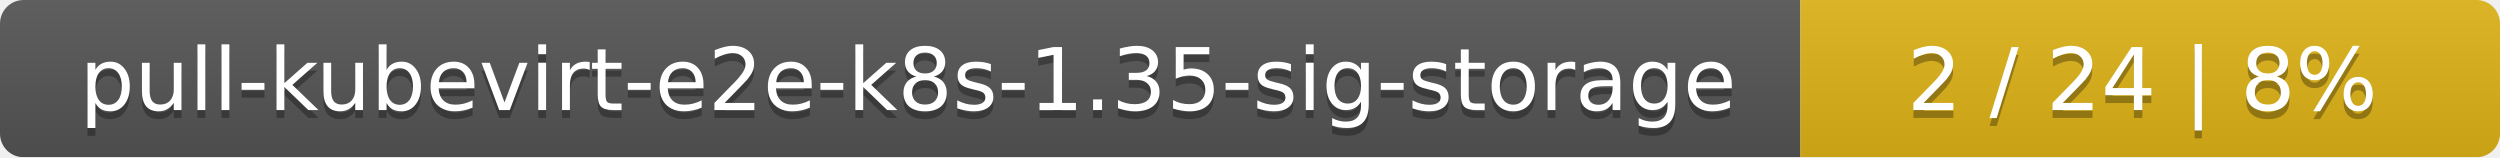
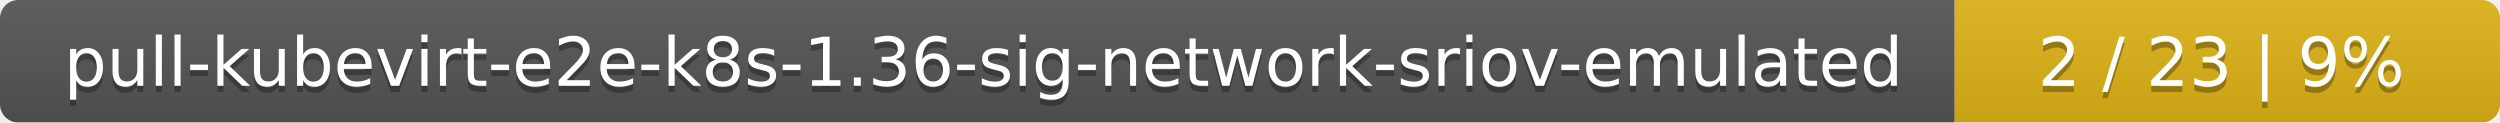
- <svg xmlns="http://www.w3.org/2000/svg" width="318" height="20">
+ <svg xmlns="http://www.w3.org/2000/svg" width="408" height="20">
  <linearGradient id="smooth" x2="0" y2="100%">
    <stop offset="0" stop-color="#bbb" stop-opacity=".1" />
    <stop offset="1" stop-opacity=".1" />
  </linearGradient>
  <mask id="round">
-     <rect width="318" height="20" rx="3" fill="#fff" />
+     <rect width="408" height="20" rx="3" fill="#fff" />
  </mask>
  <g mask="url(#round)">
-     <rect width="229" height="20" fill="#555" />
-     <rect x="229" width="89" height="20" fill="#dfb317" />
-     <rect width="318" height="20" fill="url(#smooth)" />
+     <rect width="319" height="20" fill="#555" />
+     <rect x="319" width="89" height="20" fill="#dfb317" />
+     <rect width="408" height="20" fill="url(#smooth)" />
  </g>
  <g fill="#fff" text-anchor="middle" font-family="DejaVu Sans,Verdana,Geneva,sans-serif" font-size="11">
-     <text x="115.5" y="15" fill="#010101" fill-opacity=".3">pull-kubevirt-e2e-k8s-1.35-sig-storage</text>
-     <text x="115.5" y="14">pull-kubevirt-e2e-k8s-1.35-sig-storage</text>
-     <text x="272.5" y="15" fill="#010101" fill-opacity=".3">2 / 24    |    8%</text>
-     <text x="272.5" y="14">2 / 24    |    8%</text>
+     <text x="160.5" y="15" fill="#010101" fill-opacity=".3">pull-kubevirt-e2e-k8s-1.36-sig-network-sriov-emulated</text>
+     <text x="160.5" y="14">pull-kubevirt-e2e-k8s-1.36-sig-network-sriov-emulated</text>
+     <text x="362.5" y="15" fill="#010101" fill-opacity=".3">2 / 23    |    9%</text>
+     <text x="362.5" y="14">2 / 23    |    9%</text>
  </g>
</svg>
